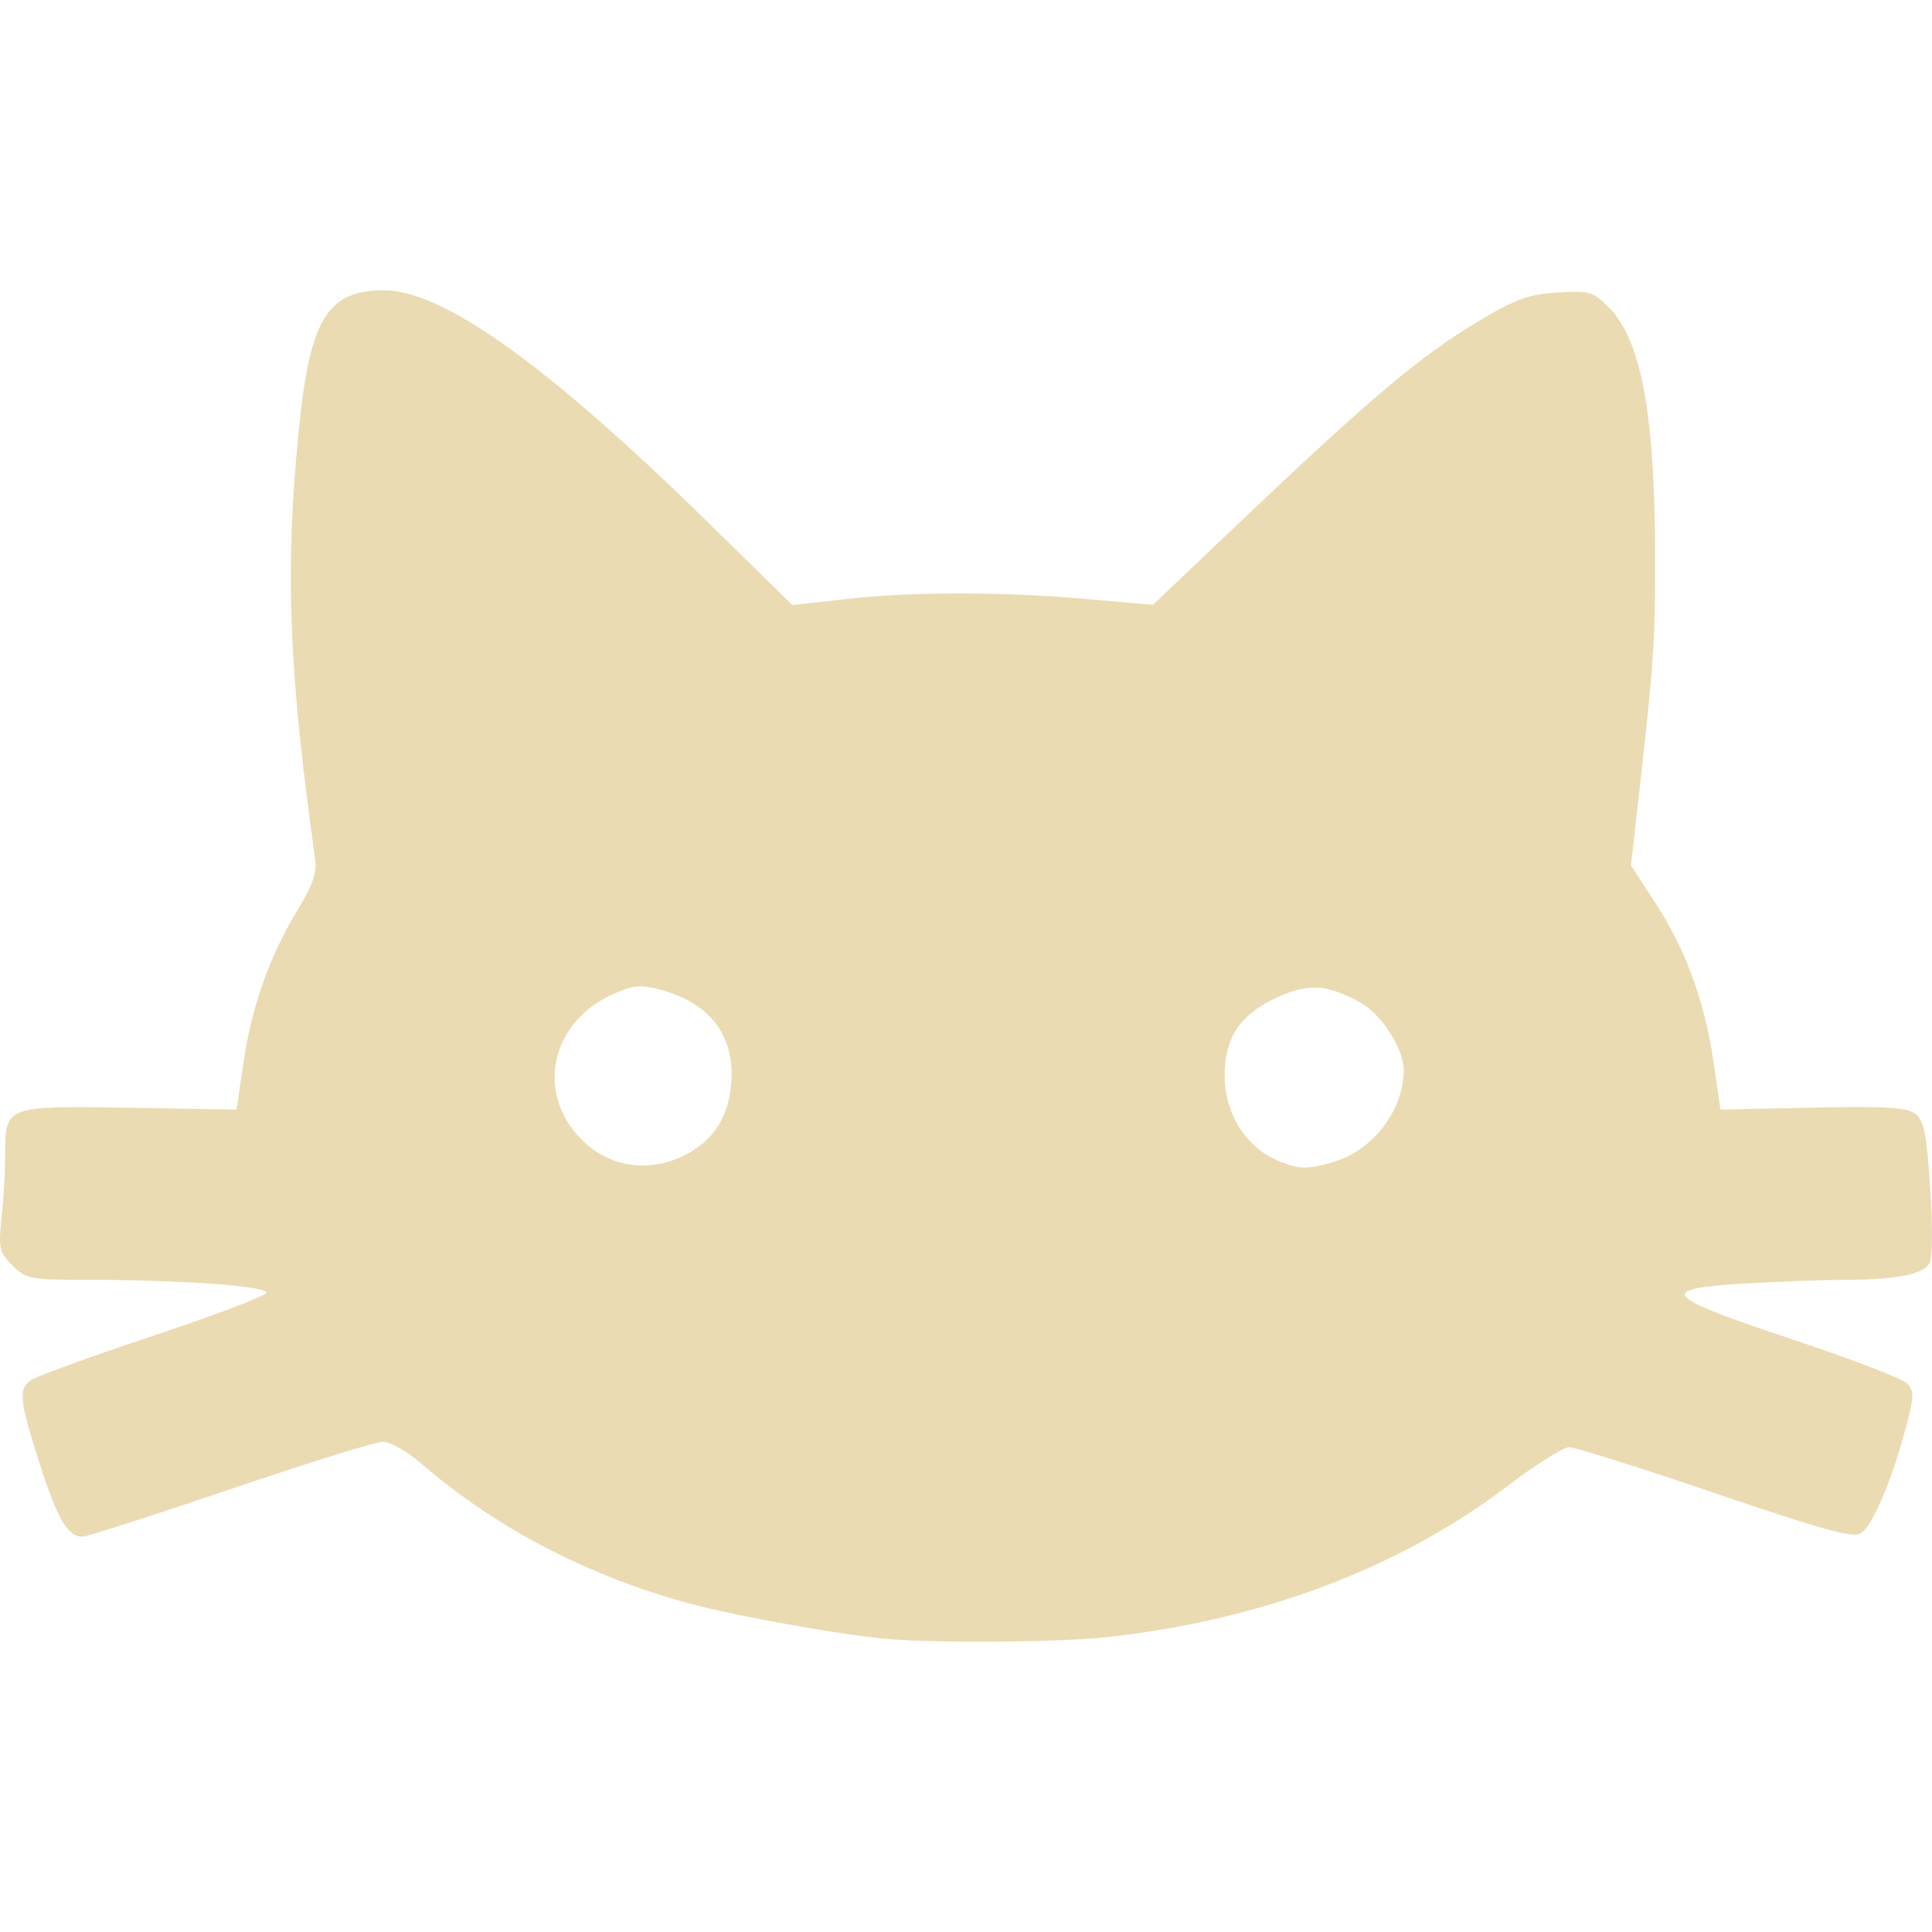
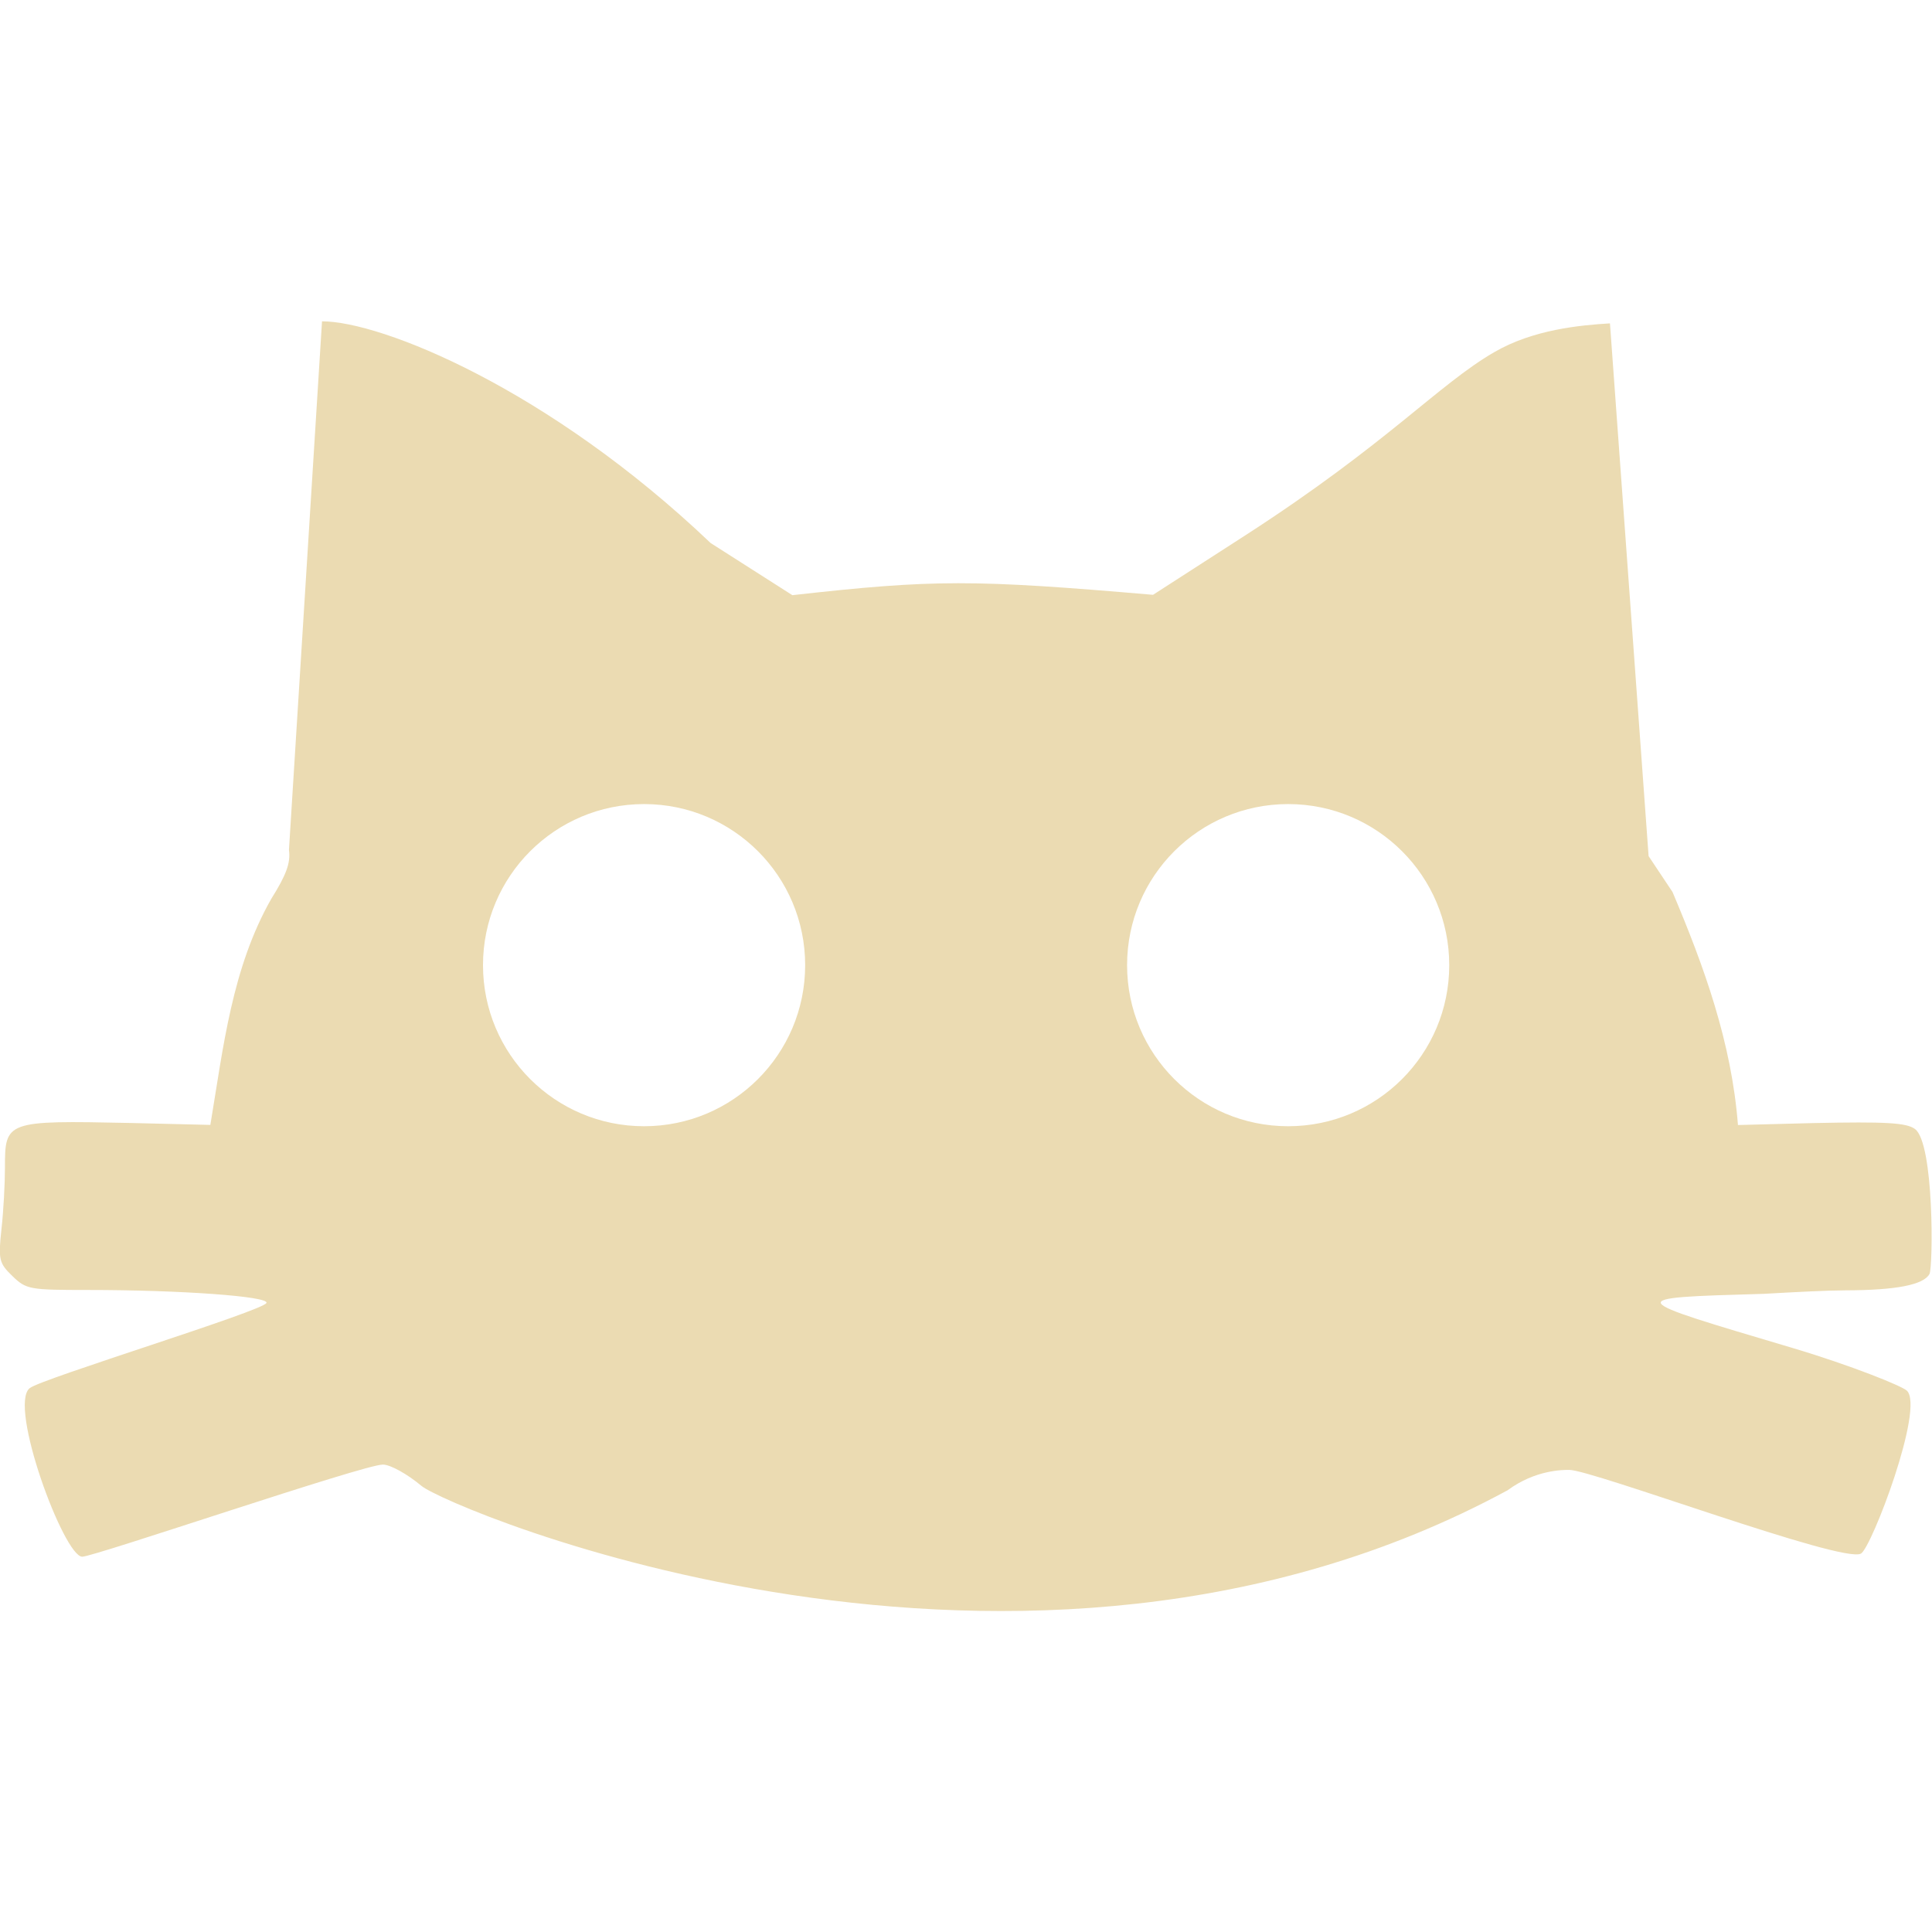
- <svg xmlns="http://www.w3.org/2000/svg" style="isolation:isolate" width="16" height="16" viewBox="0 0 16 16">
+ <svg xmlns="http://www.w3.org/2000/svg" width="16" height="16" version="1.1">
  <defs>
-     <style id="current-color-scheme" type="text/css">
-    .ColorScheme-Text { color:#ebdbb2; } .ColorScheme-Highlight { color:#458588; }
-   </style>
-     <linearGradient id="arrongin" x1="0%" x2="0%" y1="0%" y2="100%">
-       <stop offset="0%" style="stop-color:#d79921; stop-opacity:1" />
-       <stop offset="100%" style="stop-color:#b57614; stop-opacity:1" />
-     </linearGradient>
-     <linearGradient id="aurora" x1="0%" x2="0%" y1="0%" y2="100%">
-       <stop offset="0%" style="stop-color:#83a598; stop-opacity:1" />
-       <stop offset="100%" style="stop-color:#b16286; stop-opacity:1" />
-     </linearGradient>
-     <linearGradient id="fitdance" x1="0%" x2="0%" y1="0%" y2="100%">
-       <stop offset="0%" style="stop-color:#8ec07c; stop-opacity:1" />
-       <stop offset="100%" style="stop-color:#458588; stop-opacity:1" />
-     </linearGradient>
-     <linearGradient id="oomox" x1="0%" x2="0%" y1="0%" y2="100%">
-       <stop offset="0%" style="stop-color:#458588; stop-opacity:1" />
-       <stop offset="100%" style="stop-color:#928374; stop-opacity:1" />
-     </linearGradient>
-     <linearGradient id="rainblue" x1="0%" x2="0%" y1="0%" y2="100%">
-       <stop offset="0%" style="stop-color:#b8bb26; stop-opacity:1" />
-       <stop offset="100%" style="stop-color:#076678; stop-opacity:1" />
-     </linearGradient>
-     <linearGradient id="sunrise" x1="0%" x2="0%" y1="0%" y2="100%">
-       <stop offset="0%" style="stop-color: #fe8019; stop-opacity:1" />
-       <stop offset="100%" style="stop-color: #fabd2f; stop-opacity:1" />
-     </linearGradient>
-     <linearGradient id="telinkrin" x1="0%" x2="0%" y1="0%" y2="100%">
-       <stop offset="0%" style="stop-color: #83a598; stop-opacity:1" />
-       <stop offset="100%" style="stop-color: #83a598; stop-opacity:1" />
-     </linearGradient>
-     <linearGradient id="60spsycho" x1="0%" x2="0%" y1="0%" y2="100%">
-       <stop offset="0%" style="stop-color: #fb4934; stop-opacity:1" />
-       <stop offset="25%" style="stop-color: #fabd2f; stop-opacity:1" />
-       <stop offset="50%" style="stop-color: #fe8019; stop-opacity:1" />
-       <stop offset="100%" style="stop-color: #689d6a; stop-opacity:1" />
-     </linearGradient>
-     <linearGradient id="90ssummer" x1="0%" x2="0%" y1="0%" y2="100%">
-       <stop offset="0%" style="stop-color: #b16286; stop-opacity:1" />
-       <stop offset="20%" style="stop-color: #8ec07c; stop-opacity:1" />
-       <stop offset="50%" style="stop-color: #fabd2f; stop-opacity:1" />
-       <stop offset="100%" style="stop-color: #458588; stop-opacity:1" />
-     </linearGradient>
-     <linearGradient id="cyberneon" x1="0%" x2="0%" y1="0%" y2="100%">
-       <stop offset="0" style="stop-color:#83a598; stop-opacity:1" />
-       <stop offset="1" style="stop-color:#b16286; stop-opacity:1" />
-     </linearGradient>
+     <style type="text/css" id="current-color-scheme">.ColorScheme-Text { color:#ebdbb2; } .ColorScheme-Highlight { color:#458588; }</style>
  </defs>
-   <path style="fill:currentColor" class="ColorScheme-Text" d="M 7.339 13.572 C 6.895 13.53 6.009 13.368 5.627 13.257 C 4.81 13.021 4.086 12.636 3.493 12.124 C 3.375 12.022 3.232 11.94 3.171 11.94 C 3.111 11.94 2.542 12.117 1.907 12.333 C 1.271 12.549 0.72 12.726 0.682 12.726 C 0.561 12.726 0.473 12.575 0.326 12.113 C 0.164 11.607 0.153 11.513 0.247 11.435 C 0.283 11.405 0.735 11.24 1.252 11.068 C 1.769 10.896 2.198 10.733 2.207 10.707 C 2.226 10.652 1.498 10.599 0.728 10.599 C 0.247 10.599 0.218 10.594 0.104 10.48 C -0.007 10.369 -0.014 10.339 0.013 10.08 C 0.03 9.926 0.043 9.69 0.043 9.555 C 0.043 9.158 0.046 9.157 1.077 9.174 L 1.959 9.189 L 2.017 8.794 C 2.084 8.337 2.234 7.914 2.466 7.533 C 2.589 7.331 2.625 7.227 2.61 7.117 C 2.391 5.547 2.359 4.743 2.472 3.583 C 2.564 2.644 2.708 2.404 3.179 2.404 C 3.672 2.404 4.543 3.029 5.885 4.347 L 6.562 5.011 L 7.007 4.961 C 7.566 4.899 8.293 4.899 9 4.961 L 9.548 5.009 L 10.32 4.275 C 11.345 3.302 11.767 2.946 12.226 2.671 C 12.553 2.475 12.651 2.439 12.896 2.423 C 13.165 2.406 13.192 2.414 13.323 2.545 C 13.591 2.813 13.706 3.431 13.707 4.611 C 13.708 5.321 13.696 5.498 13.565 6.652 L 13.507 7.167 L 13.707 7.474 C 13.959 7.861 14.118 8.293 14.191 8.796 L 14.248 9.189 L 15.009 9.173 C 15.622 9.16 15.789 9.17 15.86 9.224 C 15.934 9.28 15.955 9.38 15.985 9.836 C 16.007 10.157 16.004 10.414 15.979 10.461 C 15.93 10.553 15.706 10.598 15.285 10.599 C 15.119 10.599 14.748 10.613 14.46 10.629 C 13.71 10.673 13.758 10.73 14.843 11.092 C 15.326 11.253 15.753 11.416 15.791 11.455 C 15.854 11.518 15.854 11.556 15.783 11.824 C 15.67 12.255 15.506 12.64 15.411 12.698 C 15.345 12.739 15.1 12.671 14.206 12.367 C 13.589 12.157 13.044 11.985 12.995 11.985 C 12.946 11.986 12.717 12.13 12.485 12.306 C 11.594 12.983 10.469 13.41 9.191 13.556 C 8.8 13.601 7.748 13.61 7.339 13.572 L 7.339 13.572 Z M 5.713 9.544 C 5.917 9.426 6.03 9.243 6.054 8.991 C 6.093 8.587 5.89 8.31 5.474 8.198 C 5.305 8.152 5.248 8.157 5.079 8.232 C 4.559 8.462 4.431 9.054 4.819 9.44 C 5.058 9.679 5.408 9.72 5.713 9.544 L 5.713 9.544 Z M 11.035 9.625 C 11.364 9.534 11.625 9.197 11.625 8.863 C 11.625 8.686 11.439 8.397 11.266 8.302 C 10.985 8.149 10.835 8.141 10.568 8.264 C 10.271 8.402 10.143 8.594 10.142 8.902 C 10.142 9.231 10.321 9.509 10.606 9.622 C 10.758 9.683 10.826 9.684 11.035 9.626 L 11.035 9.625 Z" />
+   <path class="ColorScheme-Text" fill="currentColor" d="m2.667 2.658-0.274 4.381c0.015 0.107-0.023 0.208-0.146 0.404-0.327 0.574-0.398 1.233-0.505 1.873l-0.664-0.016c-1.031-0.022-1.037-0.016-1.037 0.37 0 0.13-0.012 0.361-0.029 0.51-0.027 0.252-0.02 0.281 0.091 0.388 0.114 0.111 0.144 0.115 0.625 0.115 0.77 0 1.498 0.053 1.479 0.107-0.022 0.065-1.863 0.627-1.961 0.706-0.18 0.144 0.284 1.396 0.435 1.396 0.098 0 2.329-0.763 2.49-0.763 0.061 0 0.202 0.078 0.32 0.177 0.216 0.181 4.97 2.215 8.994 0.036 0.231-0.171 0.462-0.169 0.51-0.169 0.19-0.001 2.271 0.78 2.417 0.693 0.089-0.053 0.528-1.206 0.38-1.349-0.039-0.038-0.461-0.209-0.948-0.354-1.395-0.415-1.427-0.414-0.237-0.448 0.288-0.016 0.511-0.028 0.677-0.029 0.422-9.81e-4 0.646-0.046 0.695-0.135 0.03-0.055 0.04-1.083-0.12-1.201-0.071-0.052-0.237-0.062-0.849-0.049l-0.617 0.016c-0.053-0.683-0.279-1.309-0.542-1.93l-0.198-0.297-0.32-4.412c-0.245 0.015-0.636 0.05-0.961 0.24-0.46 0.267-0.878 0.752-2.052 1.511l-0.771 0.497c-1.495-0.128-1.808-0.129-2.987 0.003l-0.677-0.432c-1.342-1.278-2.726-1.836-3.219-1.836zm2.667 4.001c0.737 0 1.334 0.597 1.334 1.334 0 0.737-0.597 1.334-1.334 1.334-0.737 1e-7 -1.334-0.597-1.334-1.334 1e-7 -0.737 0.597-1.334 1.334-1.334zm5.334 0c0.737-2e-7 1.334 0.597 1.334 1.334 0 0.737-0.597 1.334-1.334 1.334-0.737 2e-7 -1.334-0.597-1.334-1.334 1e-7 -0.737 0.597-1.334 1.334-1.334z" />
</svg>
